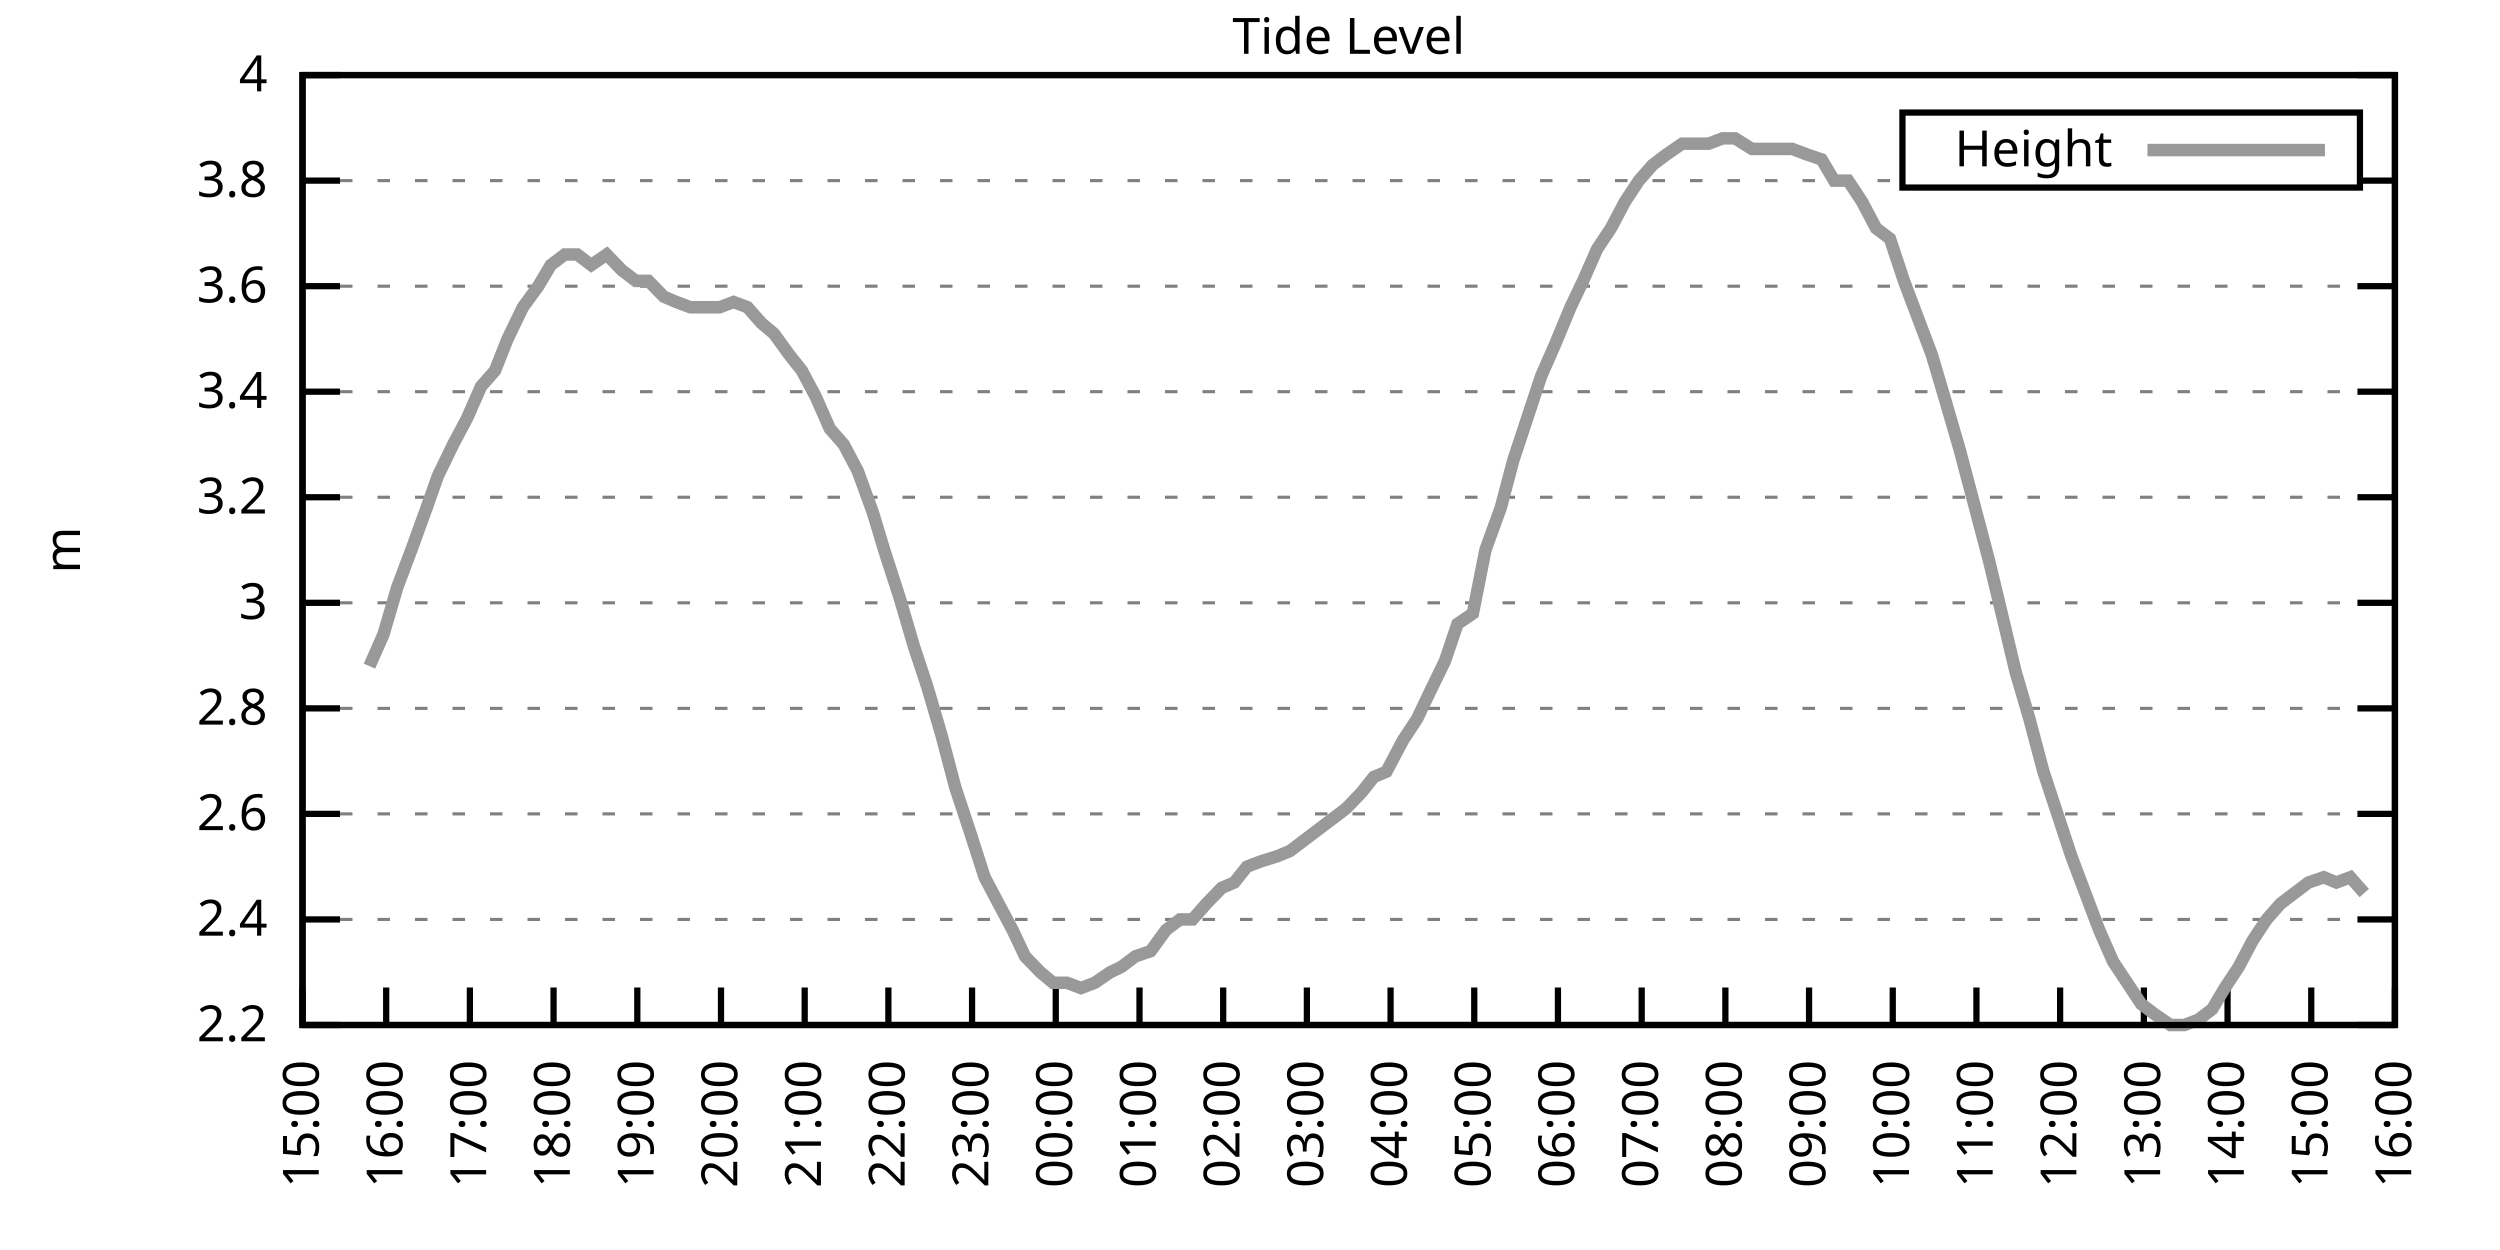
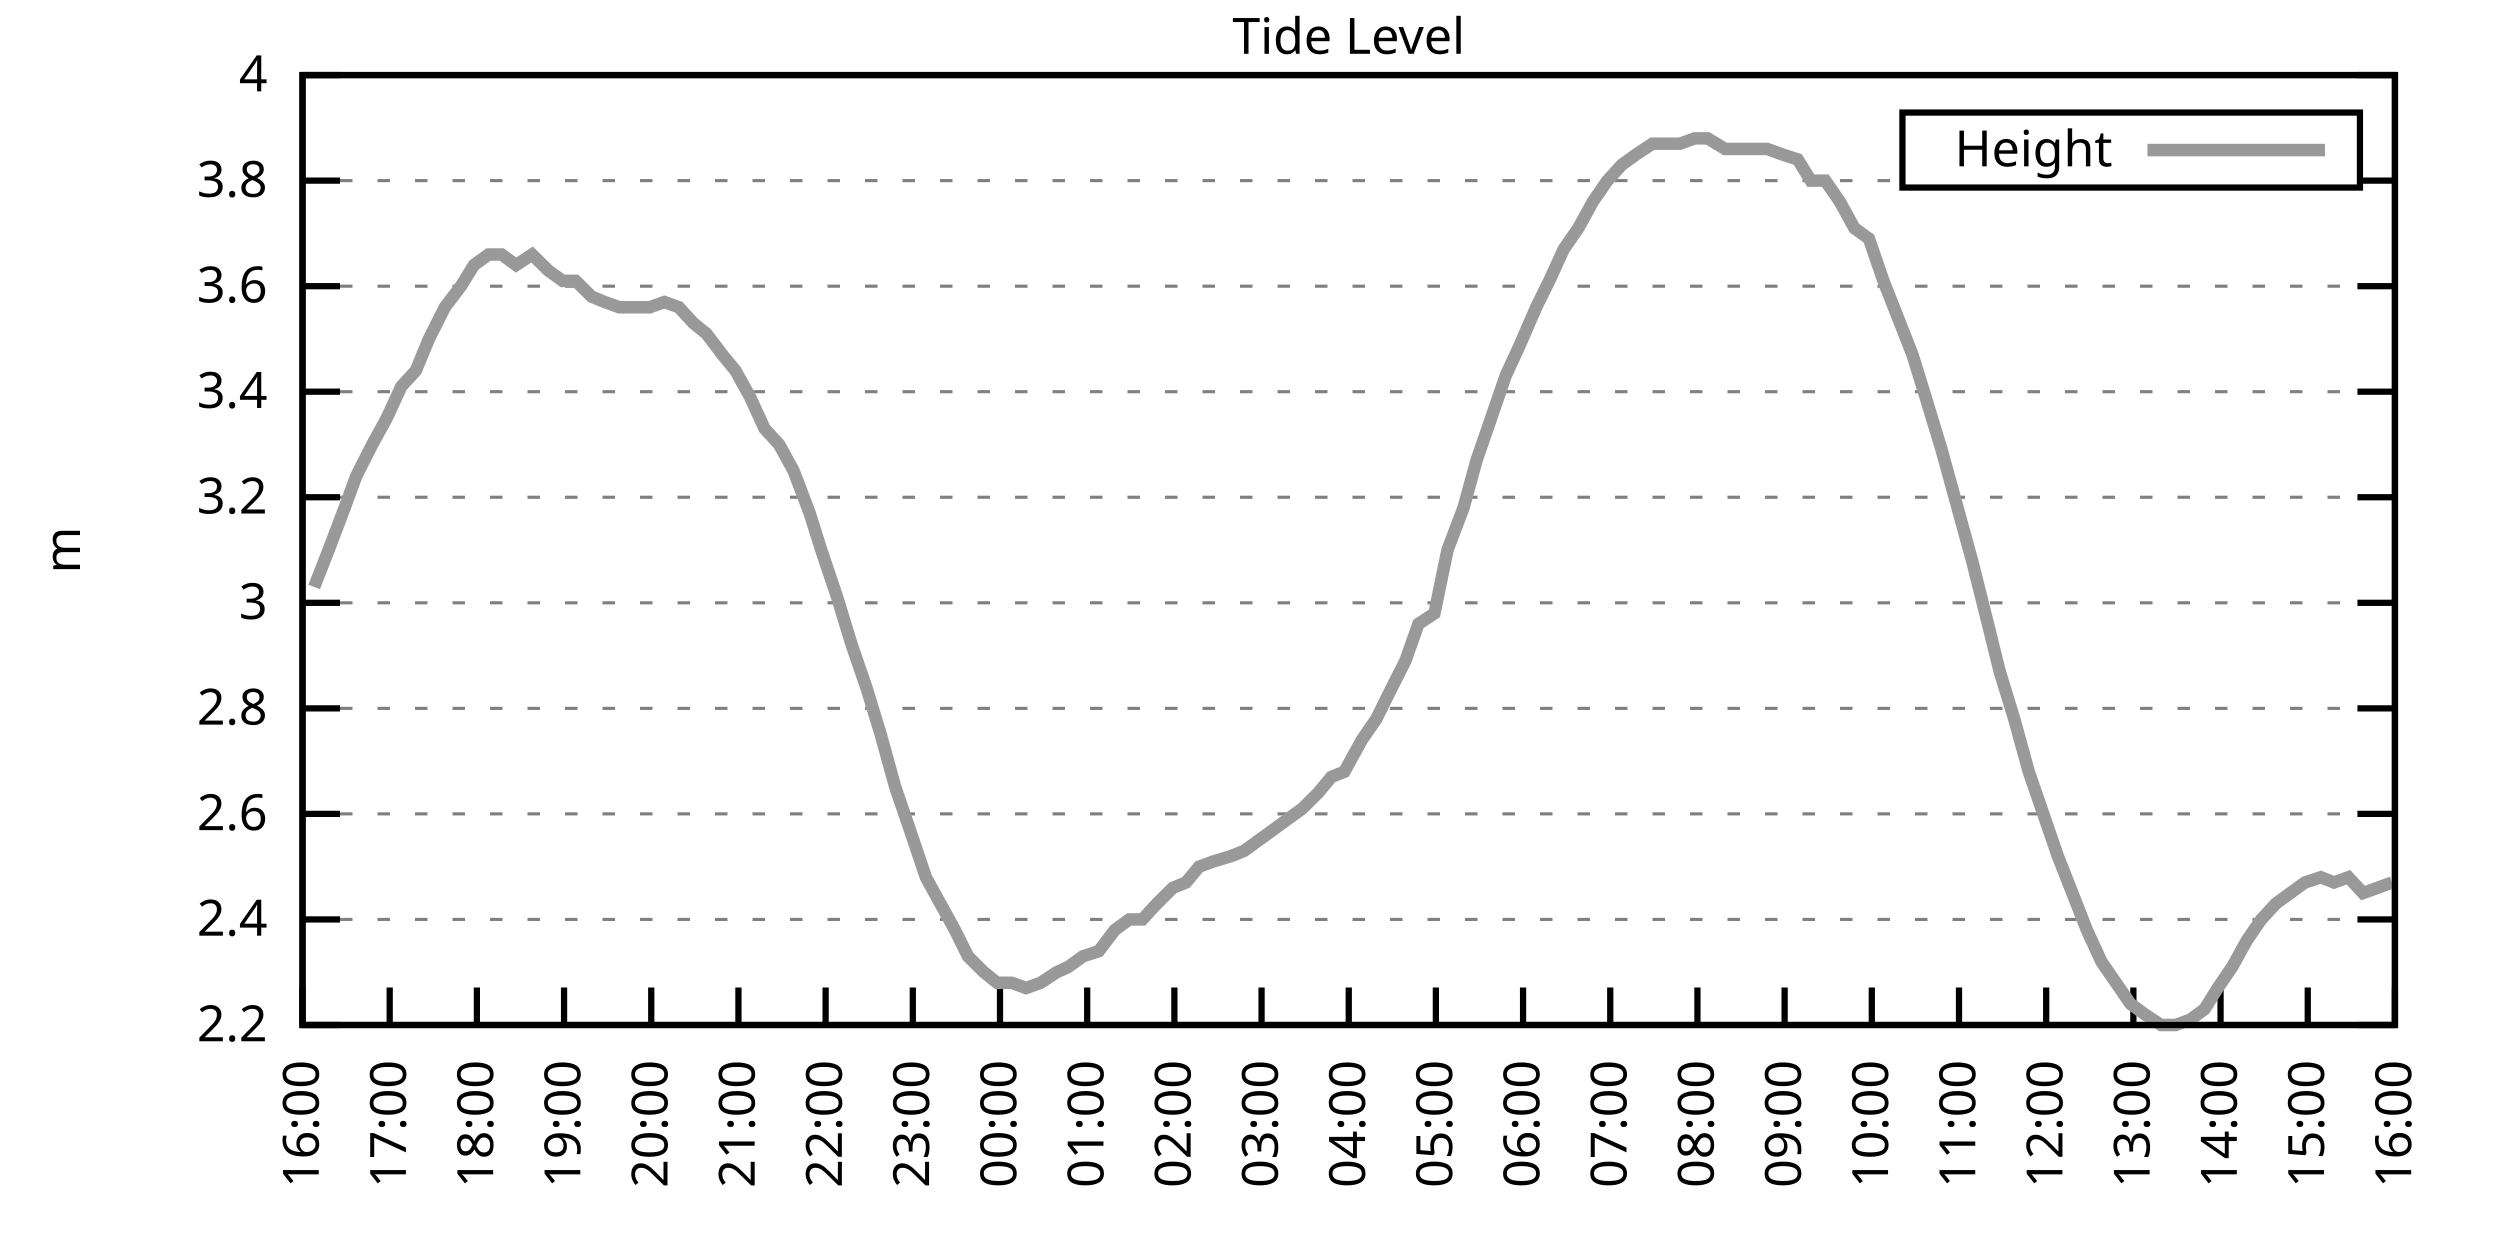
<svg xmlns="http://www.w3.org/2000/svg" xmlns:xlink="http://www.w3.org/1999/xlink" width="400" height="200" viewBox="0 0 400 200">
  <g id="gnuplot_canvas">
    <rect x="0" y="0" width="400" height="200" fill="none" />
    <defs>
      <circle id="gpDot" r="0.5" stroke-width="0.5" stroke="currentColor" />
      <path id="gpPt0" stroke-width="0.333" stroke="currentColor" d="M-1,0 h2 M0,-1 v2" />
      <path id="gpPt1" stroke-width="0.333" stroke="currentColor" d="M-1,-1 L1,1 M1,-1 L-1,1" />
      <path id="gpPt2" stroke-width="0.333" stroke="currentColor" d="M-1,0 L1,0 M0,-1 L0,1 M-1,-1 L1,1 M-1,1 L1,-1" />
      <rect id="gpPt3" stroke-width="0.333" stroke="currentColor" x="-1" y="-1" width="2" height="2" />
      <rect id="gpPt4" stroke-width="0.333" stroke="currentColor" fill="currentColor" x="-1" y="-1" width="2" height="2" />
      <circle id="gpPt5" stroke-width="0.333" stroke="currentColor" cx="0" cy="0" r="1" />
      <use xlink:href="#gpPt5" id="gpPt6" fill="currentColor" stroke="none" />
      <path id="gpPt7" stroke-width="0.333" stroke="currentColor" d="M0,-1.33 L-1.33,0.67 L1.33,0.67 z" />
      <use xlink:href="#gpPt7" id="gpPt8" fill="currentColor" stroke="none" />
      <use xlink:href="#gpPt7" id="gpPt9" stroke="currentColor" transform="rotate(180)" />
      <use xlink:href="#gpPt9" id="gpPt10" fill="currentColor" stroke="none" />
      <use xlink:href="#gpPt3" id="gpPt11" stroke="currentColor" transform="rotate(45)" />
      <use xlink:href="#gpPt11" id="gpPt12" fill="currentColor" stroke="none" />
      <path id="gpPt13" stroke-width="0.333" stroke="currentColor" d="M0,1.330 L1.265,0.411 L0.782,-1.067 L-0.782,-1.076 L-1.265,0.411 z" />
      <use xlink:href="#gpPt13" id="gpPt14" fill="currentColor" stroke="none" />
      <filter id="textbox" filterUnits="objectBoundingBox" x="0" y="0" height="1" width="1">
        <feFlood flood-color="white" flood-opacity="1" result="bgnd" />
        <feComposite in="SourceGraphic" in2="bgnd" operator="atop" />
      </filter>
      <filter id="greybox" filterUnits="objectBoundingBox" x="0" y="0" height="1" width="1">
        <feFlood flood-color="lightgrey" flood-opacity="1" result="grey" />
        <feComposite in="SourceGraphic" in2="grey" operator="atop" />
      </filter>
    </defs>
    <g fill="none" color="white" stroke="currentColor" stroke-width="1.00" stroke-linecap="butt" stroke-linejoin="miter">
</g>
    <g fill="none" color="black" stroke="currentColor" stroke-width="1.00" stroke-linecap="butt" stroke-linejoin="miter">
      <g stroke="none" shape-rendering="crispEdges">
        <polygon fill="rgb(255, 255, 255)" points="48.40,164.00 383.18,164.00 383.18,12.02 48.40,12.02 " />
      </g>
    </g>
    <g fill="none" color="black" stroke="currentColor" stroke-width="1.00" stroke-linecap="butt" stroke-linejoin="miter">
</g>
    <g fill="none" color="black" stroke="black" stroke-width="0.50" stroke-linecap="butt" stroke-linejoin="miter">
</g>
    <g fill="none" color="gray" stroke="currentColor" stroke-width="0.50" stroke-linecap="butt" stroke-linejoin="miter">
      <path stroke="gray" stroke-dasharray="2,4" class="gridline" d="M48.40,164.00 L383.19,164.00  " />
    </g>
    <g fill="none" color="gray" stroke="gray" stroke-width="1.00" stroke-linecap="butt" stroke-linejoin="miter">
</g>
    <g fill="none" color="black" stroke="currentColor" stroke-width="1.00" stroke-linecap="butt" stroke-linejoin="miter">
      <path stroke="black" d="M48.40,164.00 L54.40,164.00 M383.19,164.00 L377.19,164.00  " />
      <g transform="translate(42.80,166.60)" stroke="none" fill="black" font-family="Sans" font-size="8.00" text-anchor="end">
        <text>
          <tspan font-family="Sans"> 2.2</tspan>
        </text>
      </g>
    </g>
    <g fill="none" color="black" stroke="currentColor" stroke-width="1.00" stroke-linecap="butt" stroke-linejoin="miter">
</g>
    <g fill="none" color="black" stroke="black" stroke-width="0.50" stroke-linecap="butt" stroke-linejoin="miter">
</g>
    <g fill="none" color="gray" stroke="currentColor" stroke-width="0.50" stroke-linecap="butt" stroke-linejoin="miter">
      <path stroke="gray" stroke-dasharray="2,4" class="gridline" d="M48.40,147.11 L383.19,147.11  " />
    </g>
    <g fill="none" color="gray" stroke="gray" stroke-width="1.00" stroke-linecap="butt" stroke-linejoin="miter">
</g>
    <g fill="none" color="black" stroke="currentColor" stroke-width="1.00" stroke-linecap="butt" stroke-linejoin="miter">
      <path stroke="black" d="M48.40,147.11 L54.40,147.11 M383.19,147.11 L377.19,147.11  " />
      <g transform="translate(42.80,149.71)" stroke="none" fill="black" font-family="Sans" font-size="8.00" text-anchor="end">
        <text>
          <tspan font-family="Sans"> 2.4</tspan>
        </text>
      </g>
    </g>
    <g fill="none" color="black" stroke="currentColor" stroke-width="1.00" stroke-linecap="butt" stroke-linejoin="miter">
</g>
    <g fill="none" color="black" stroke="black" stroke-width="0.50" stroke-linecap="butt" stroke-linejoin="miter">
</g>
    <g fill="none" color="gray" stroke="currentColor" stroke-width="0.50" stroke-linecap="butt" stroke-linejoin="miter">
      <path stroke="gray" stroke-dasharray="2,4" class="gridline" d="M48.40,130.22 L383.19,130.22  " />
    </g>
    <g fill="none" color="gray" stroke="gray" stroke-width="1.00" stroke-linecap="butt" stroke-linejoin="miter">
</g>
    <g fill="none" color="black" stroke="currentColor" stroke-width="1.00" stroke-linecap="butt" stroke-linejoin="miter">
      <path stroke="black" d="M48.40,130.22 L54.40,130.22 M383.19,130.22 L377.19,130.22  " />
      <g transform="translate(42.80,132.82)" stroke="none" fill="black" font-family="Sans" font-size="8.00" text-anchor="end">
        <text>
          <tspan font-family="Sans"> 2.6</tspan>
        </text>
      </g>
    </g>
    <g fill="none" color="black" stroke="currentColor" stroke-width="1.00" stroke-linecap="butt" stroke-linejoin="miter">
</g>
    <g fill="none" color="black" stroke="black" stroke-width="0.50" stroke-linecap="butt" stroke-linejoin="miter">
</g>
    <g fill="none" color="gray" stroke="currentColor" stroke-width="0.50" stroke-linecap="butt" stroke-linejoin="miter">
      <path stroke="gray" stroke-dasharray="2,4" class="gridline" d="M48.40,113.34 L383.19,113.34  " />
    </g>
    <g fill="none" color="gray" stroke="gray" stroke-width="1.00" stroke-linecap="butt" stroke-linejoin="miter">
</g>
    <g fill="none" color="black" stroke="currentColor" stroke-width="1.00" stroke-linecap="butt" stroke-linejoin="miter">
      <path stroke="black" d="M48.40,113.34 L54.40,113.34 M383.19,113.34 L377.19,113.34  " />
      <g transform="translate(42.80,115.94)" stroke="none" fill="black" font-family="Sans" font-size="8.00" text-anchor="end">
        <text>
          <tspan font-family="Sans"> 2.8</tspan>
        </text>
      </g>
    </g>
    <g fill="none" color="black" stroke="currentColor" stroke-width="1.00" stroke-linecap="butt" stroke-linejoin="miter">
</g>
    <g fill="none" color="black" stroke="black" stroke-width="0.50" stroke-linecap="butt" stroke-linejoin="miter">
</g>
    <g fill="none" color="gray" stroke="currentColor" stroke-width="0.50" stroke-linecap="butt" stroke-linejoin="miter">
      <path stroke="gray" stroke-dasharray="2,4" class="gridline" d="M48.40,96.45 L383.19,96.45  " />
    </g>
    <g fill="none" color="gray" stroke="gray" stroke-width="1.00" stroke-linecap="butt" stroke-linejoin="miter">
</g>
    <g fill="none" color="black" stroke="currentColor" stroke-width="1.00" stroke-linecap="butt" stroke-linejoin="miter">
      <path stroke="black" d="M48.40,96.45 L54.40,96.45 M383.19,96.45 L377.19,96.45  " />
      <g transform="translate(42.80,99.05)" stroke="none" fill="black" font-family="Sans" font-size="8.00" text-anchor="end">
        <text>
          <tspan font-family="Sans"> 3</tspan>
        </text>
      </g>
    </g>
    <g fill="none" color="black" stroke="currentColor" stroke-width="1.00" stroke-linecap="butt" stroke-linejoin="miter">
</g>
    <g fill="none" color="black" stroke="black" stroke-width="0.50" stroke-linecap="butt" stroke-linejoin="miter">
</g>
    <g fill="none" color="gray" stroke="currentColor" stroke-width="0.50" stroke-linecap="butt" stroke-linejoin="miter">
      <path stroke="gray" stroke-dasharray="2,4" class="gridline" d="M48.40,79.56 L383.19,79.56  " />
    </g>
    <g fill="none" color="gray" stroke="gray" stroke-width="1.00" stroke-linecap="butt" stroke-linejoin="miter">
</g>
    <g fill="none" color="black" stroke="currentColor" stroke-width="1.00" stroke-linecap="butt" stroke-linejoin="miter">
      <path stroke="black" d="M48.40,79.56 L54.40,79.56 M383.19,79.56 L377.19,79.56  " />
      <g transform="translate(42.80,82.16)" stroke="none" fill="black" font-family="Sans" font-size="8.00" text-anchor="end">
        <text>
          <tspan font-family="Sans"> 3.2</tspan>
        </text>
      </g>
    </g>
    <g fill="none" color="black" stroke="currentColor" stroke-width="1.00" stroke-linecap="butt" stroke-linejoin="miter">
</g>
    <g fill="none" color="black" stroke="black" stroke-width="0.50" stroke-linecap="butt" stroke-linejoin="miter">
</g>
    <g fill="none" color="gray" stroke="currentColor" stroke-width="0.50" stroke-linecap="butt" stroke-linejoin="miter">
      <path stroke="gray" stroke-dasharray="2,4" class="gridline" d="M48.40,62.67 L383.19,62.67  " />
    </g>
    <g fill="none" color="gray" stroke="gray" stroke-width="1.00" stroke-linecap="butt" stroke-linejoin="miter">
</g>
    <g fill="none" color="black" stroke="currentColor" stroke-width="1.00" stroke-linecap="butt" stroke-linejoin="miter">
      <path stroke="black" d="M48.40,62.67 L54.40,62.67 M383.19,62.67 L377.19,62.67  " />
      <g transform="translate(42.80,65.27)" stroke="none" fill="black" font-family="Sans" font-size="8.00" text-anchor="end">
        <text>
          <tspan font-family="Sans"> 3.4</tspan>
        </text>
      </g>
    </g>
    <g fill="none" color="black" stroke="currentColor" stroke-width="1.00" stroke-linecap="butt" stroke-linejoin="miter">
</g>
    <g fill="none" color="black" stroke="black" stroke-width="0.50" stroke-linecap="butt" stroke-linejoin="miter">
</g>
    <g fill="none" color="gray" stroke="currentColor" stroke-width="0.50" stroke-linecap="butt" stroke-linejoin="miter">
      <path stroke="gray" stroke-dasharray="2,4" class="gridline" d="M48.40,45.79 L383.19,45.79  " />
    </g>
    <g fill="none" color="gray" stroke="gray" stroke-width="1.00" stroke-linecap="butt" stroke-linejoin="miter">
</g>
    <g fill="none" color="black" stroke="currentColor" stroke-width="1.00" stroke-linecap="butt" stroke-linejoin="miter">
      <path stroke="black" d="M48.40,45.79 L54.40,45.79 M383.19,45.79 L377.19,45.79  " />
      <g transform="translate(42.80,48.39)" stroke="none" fill="black" font-family="Sans" font-size="8.00" text-anchor="end">
        <text>
          <tspan font-family="Sans"> 3.6</tspan>
        </text>
      </g>
    </g>
    <g fill="none" color="black" stroke="currentColor" stroke-width="1.00" stroke-linecap="butt" stroke-linejoin="miter">
</g>
    <g fill="none" color="black" stroke="black" stroke-width="0.50" stroke-linecap="butt" stroke-linejoin="miter">
</g>
    <g fill="none" color="gray" stroke="currentColor" stroke-width="0.50" stroke-linecap="butt" stroke-linejoin="miter">
      <path stroke="gray" stroke-dasharray="2,4" class="gridline" d="M48.40,28.90 L304.39,28.90 M377.59,28.90 L383.19,28.90  " />
    </g>
    <g fill="none" color="gray" stroke="gray" stroke-width="1.00" stroke-linecap="butt" stroke-linejoin="miter">
</g>
    <g fill="none" color="black" stroke="currentColor" stroke-width="1.00" stroke-linecap="butt" stroke-linejoin="miter">
      <path stroke="black" d="M48.40,28.90 L54.40,28.90 M383.19,28.90 L377.19,28.90  " />
      <g transform="translate(42.80,31.50)" stroke="none" fill="black" font-family="Sans" font-size="8.00" text-anchor="end">
        <text>
          <tspan font-family="Sans"> 3.8</tspan>
        </text>
      </g>
    </g>
    <g fill="none" color="black" stroke="currentColor" stroke-width="1.00" stroke-linecap="butt" stroke-linejoin="miter">
</g>
    <g fill="none" color="black" stroke="black" stroke-width="0.50" stroke-linecap="butt" stroke-linejoin="miter">
</g>
    <g fill="none" color="gray" stroke="currentColor" stroke-width="0.50" stroke-linecap="butt" stroke-linejoin="miter">
      <path stroke="gray" stroke-dasharray="2,4" class="gridline" d="M48.40,12.01 L383.19,12.01  " />
    </g>
    <g fill="none" color="gray" stroke="gray" stroke-width="1.00" stroke-linecap="butt" stroke-linejoin="miter">
</g>
    <g fill="none" color="black" stroke="currentColor" stroke-width="1.00" stroke-linecap="butt" stroke-linejoin="miter">
      <path stroke="black" d="M48.40,12.01 L54.40,12.01 M383.19,12.01 L377.19,12.01  " />
      <g transform="translate(42.80,14.61)" stroke="none" fill="black" font-family="Sans" font-size="8.00" text-anchor="end">
        <text>
          <tspan font-family="Sans"> 4</tspan>
        </text>
      </g>
    </g>
    <g fill="none" color="black" stroke="currentColor" stroke-width="1.00" stroke-linecap="butt" stroke-linejoin="miter">
      <path stroke="black" d="M48.40,164.00 L48.40,158.00  " />
      <g transform="translate(51.00,169.60) rotate(270.00)" stroke="none" fill="black" font-family="Sans" font-size="8.00" text-anchor="end">
        <text>
-           <tspan font-family="Sans">15:00</tspan>
-         </text>
-       </g>
-     </g>
-     <g fill="none" color="black" stroke="currentColor" stroke-width="1.00" stroke-linecap="butt" stroke-linejoin="miter">
-       <path stroke="black" d="M61.79,164.00 L61.79,158.00  " />
-       <g transform="translate(64.39,169.60) rotate(270.00)" stroke="none" fill="black" font-family="Sans" font-size="8.00" text-anchor="end">
-         <text>
          <tspan font-family="Sans">16:00</tspan>
        </text>
      </g>
    </g>
    <g fill="none" color="black" stroke="currentColor" stroke-width="1.00" stroke-linecap="butt" stroke-linejoin="miter">
-       <path stroke="black" d="M75.18,164.00 L75.18,158.00  " />
-       <g transform="translate(77.78,169.60) rotate(270.00)" stroke="none" fill="black" font-family="Sans" font-size="8.00" text-anchor="end">
+       <path stroke="black" d="M62.35,164.00 L62.35,158.00  " />
+       <g transform="translate(64.95,169.60) rotate(270.00)" stroke="none" fill="black" font-family="Sans" font-size="8.00" text-anchor="end">
        <text>
          <tspan font-family="Sans">17:00</tspan>
        </text>
      </g>
    </g>
    <g fill="none" color="black" stroke="currentColor" stroke-width="1.00" stroke-linecap="butt" stroke-linejoin="miter">
-       <path stroke="black" d="M88.57,164.00 L88.57,158.00  " />
-       <g transform="translate(91.17,169.60) rotate(270.00)" stroke="none" fill="black" font-family="Sans" font-size="8.00" text-anchor="end">
+       <path stroke="black" d="M76.30,164.00 L76.30,158.00  " />
+       <g transform="translate(78.90,169.60) rotate(270.00)" stroke="none" fill="black" font-family="Sans" font-size="8.00" text-anchor="end">
        <text>
          <tspan font-family="Sans">18:00</tspan>
        </text>
      </g>
    </g>
    <g fill="none" color="black" stroke="currentColor" stroke-width="1.00" stroke-linecap="butt" stroke-linejoin="miter">
-       <path stroke="black" d="M101.97,164.00 L101.97,158.00  " />
-       <g transform="translate(104.57,169.60) rotate(270.00)" stroke="none" fill="black" font-family="Sans" font-size="8.00" text-anchor="end">
+       <path stroke="black" d="M90.25,164.00 L90.25,158.00  " />
+       <g transform="translate(92.85,169.60) rotate(270.00)" stroke="none" fill="black" font-family="Sans" font-size="8.00" text-anchor="end">
        <text>
          <tspan font-family="Sans">19:00</tspan>
        </text>
      </g>
    </g>
    <g fill="none" color="black" stroke="currentColor" stroke-width="1.00" stroke-linecap="butt" stroke-linejoin="miter">
-       <path stroke="black" d="M115.36,164.00 L115.36,158.00  " />
-       <g transform="translate(117.96,169.60) rotate(270.00)" stroke="none" fill="black" font-family="Sans" font-size="8.00" text-anchor="end">
+       <path stroke="black" d="M104.20,164.00 L104.20,158.00  " />
+       <g transform="translate(106.80,169.60) rotate(270.00)" stroke="none" fill="black" font-family="Sans" font-size="8.00" text-anchor="end">
        <text>
          <tspan font-family="Sans">20:00</tspan>
        </text>
      </g>
    </g>
    <g fill="none" color="black" stroke="currentColor" stroke-width="1.00" stroke-linecap="butt" stroke-linejoin="miter">
-       <path stroke="black" d="M128.75,164.00 L128.75,158.00  " />
-       <g transform="translate(131.35,169.60) rotate(270.00)" stroke="none" fill="black" font-family="Sans" font-size="8.00" text-anchor="end">
+       <path stroke="black" d="M118.15,164.00 L118.15,158.00  " />
+       <g transform="translate(120.75,169.60) rotate(270.00)" stroke="none" fill="black" font-family="Sans" font-size="8.00" text-anchor="end">
        <text>
          <tspan font-family="Sans">21:00</tspan>
        </text>
      </g>
    </g>
    <g fill="none" color="black" stroke="currentColor" stroke-width="1.00" stroke-linecap="butt" stroke-linejoin="miter">
-       <path stroke="black" d="M142.14,164.00 L142.14,158.00  " />
-       <g transform="translate(144.74,169.60) rotate(270.00)" stroke="none" fill="black" font-family="Sans" font-size="8.00" text-anchor="end">
+       <path stroke="black" d="M132.10,164.00 L132.10,158.00  " />
+       <g transform="translate(134.70,169.60) rotate(270.00)" stroke="none" fill="black" font-family="Sans" font-size="8.00" text-anchor="end">
        <text>
          <tspan font-family="Sans">22:00</tspan>
        </text>
      </g>
    </g>
    <g fill="none" color="black" stroke="currentColor" stroke-width="1.00" stroke-linecap="butt" stroke-linejoin="miter">
-       <path stroke="black" d="M155.53,164.00 L155.53,158.00  " />
-       <g transform="translate(158.13,169.60) rotate(270.00)" stroke="none" fill="black" font-family="Sans" font-size="8.00" text-anchor="end">
+       <path stroke="black" d="M146.05,164.00 L146.05,158.00  " />
+       <g transform="translate(148.65,169.60) rotate(270.00)" stroke="none" fill="black" font-family="Sans" font-size="8.00" text-anchor="end">
        <text>
          <tspan font-family="Sans">23:00</tspan>
        </text>
      </g>
    </g>
    <g fill="none" color="black" stroke="currentColor" stroke-width="1.00" stroke-linecap="butt" stroke-linejoin="miter">
-       <path stroke="black" d="M168.92,164.00 L168.92,158.00  " />
-       <g transform="translate(171.52,169.60) rotate(270.00)" stroke="none" fill="black" font-family="Sans" font-size="8.00" text-anchor="end">
+       <path stroke="black" d="M160.00,164.00 L160.00,158.00  " />
+       <g transform="translate(162.60,169.60) rotate(270.00)" stroke="none" fill="black" font-family="Sans" font-size="8.00" text-anchor="end">
        <text>
          <tspan font-family="Sans">00:00</tspan>
        </text>
      </g>
    </g>
    <g fill="none" color="black" stroke="currentColor" stroke-width="1.00" stroke-linecap="butt" stroke-linejoin="miter">
-       <path stroke="black" d="M182.32,164.00 L182.32,158.00  " />
-       <g transform="translate(184.92,169.60) rotate(270.00)" stroke="none" fill="black" font-family="Sans" font-size="8.00" text-anchor="end">
+       <path stroke="black" d="M173.95,164.00 L173.95,158.00  " />
+       <g transform="translate(176.55,169.60) rotate(270.00)" stroke="none" fill="black" font-family="Sans" font-size="8.00" text-anchor="end">
        <text>
          <tspan font-family="Sans">01:00</tspan>
        </text>
      </g>
    </g>
    <g fill="none" color="black" stroke="currentColor" stroke-width="1.00" stroke-linecap="butt" stroke-linejoin="miter">
-       <path stroke="black" d="M195.71,164.00 L195.71,158.00  " />
-       <g transform="translate(198.31,169.60) rotate(270.00)" stroke="none" fill="black" font-family="Sans" font-size="8.00" text-anchor="end">
+       <path stroke="black" d="M187.90,164.00 L187.90,158.00  " />
+       <g transform="translate(190.50,169.60) rotate(270.00)" stroke="none" fill="black" font-family="Sans" font-size="8.00" text-anchor="end">
        <text>
          <tspan font-family="Sans">02:00</tspan>
        </text>
      </g>
    </g>
    <g fill="none" color="black" stroke="currentColor" stroke-width="1.00" stroke-linecap="butt" stroke-linejoin="miter">
-       <path stroke="black" d="M209.10,164.00 L209.10,158.00  " />
-       <g transform="translate(211.70,169.60) rotate(270.00)" stroke="none" fill="black" font-family="Sans" font-size="8.00" text-anchor="end">
+       <path stroke="black" d="M201.85,164.00 L201.85,158.00  " />
+       <g transform="translate(204.45,169.60) rotate(270.00)" stroke="none" fill="black" font-family="Sans" font-size="8.00" text-anchor="end">
        <text>
          <tspan font-family="Sans">03:00</tspan>
        </text>
      </g>
    </g>
    <g fill="none" color="black" stroke="currentColor" stroke-width="1.00" stroke-linecap="butt" stroke-linejoin="miter">
-       <path stroke="black" d="M222.49,164.00 L222.49,158.00  " />
-       <g transform="translate(225.09,169.60) rotate(270.00)" stroke="none" fill="black" font-family="Sans" font-size="8.00" text-anchor="end">
+       <path stroke="black" d="M215.80,164.00 L215.80,158.00  " />
+       <g transform="translate(218.40,169.60) rotate(270.00)" stroke="none" fill="black" font-family="Sans" font-size="8.00" text-anchor="end">
        <text>
          <tspan font-family="Sans">04:00</tspan>
        </text>
      </g>
    </g>
    <g fill="none" color="black" stroke="currentColor" stroke-width="1.00" stroke-linecap="butt" stroke-linejoin="miter">
-       <path stroke="black" d="M235.88,164.00 L235.88,158.00  " />
-       <g transform="translate(238.48,169.60) rotate(270.00)" stroke="none" fill="black" font-family="Sans" font-size="8.00" text-anchor="end">
+       <path stroke="black" d="M229.74,164.00 L229.74,158.00  " />
+       <g transform="translate(232.34,169.60) rotate(270.00)" stroke="none" fill="black" font-family="Sans" font-size="8.00" text-anchor="end">
        <text>
          <tspan font-family="Sans">05:00</tspan>
        </text>
      </g>
    </g>
    <g fill="none" color="black" stroke="currentColor" stroke-width="1.00" stroke-linecap="butt" stroke-linejoin="miter">
-       <path stroke="black" d="M249.27,164.00 L249.27,158.00  " />
-       <g transform="translate(251.87,169.60) rotate(270.00)" stroke="none" fill="black" font-family="Sans" font-size="8.00" text-anchor="end">
+       <path stroke="black" d="M243.69,164.00 L243.69,158.00  " />
+       <g transform="translate(246.29,169.60) rotate(270.00)" stroke="none" fill="black" font-family="Sans" font-size="8.00" text-anchor="end">
        <text>
          <tspan font-family="Sans">06:00</tspan>
        </text>
      </g>
    </g>
    <g fill="none" color="black" stroke="currentColor" stroke-width="1.00" stroke-linecap="butt" stroke-linejoin="miter">
-       <path stroke="black" d="M262.67,164.00 L262.67,158.00  " />
-       <g transform="translate(265.27,169.60) rotate(270.00)" stroke="none" fill="black" font-family="Sans" font-size="8.00" text-anchor="end">
+       <path stroke="black" d="M257.64,164.00 L257.64,158.00  " />
+       <g transform="translate(260.24,169.60) rotate(270.00)" stroke="none" fill="black" font-family="Sans" font-size="8.00" text-anchor="end">
        <text>
          <tspan font-family="Sans">07:00</tspan>
        </text>
      </g>
    </g>
    <g fill="none" color="black" stroke="currentColor" stroke-width="1.00" stroke-linecap="butt" stroke-linejoin="miter">
-       <path stroke="black" d="M276.06,164.00 L276.06,158.00  " />
-       <g transform="translate(278.66,169.60) rotate(270.00)" stroke="none" fill="black" font-family="Sans" font-size="8.00" text-anchor="end">
+       <path stroke="black" d="M271.59,164.00 L271.59,158.00  " />
+       <g transform="translate(274.19,169.60) rotate(270.00)" stroke="none" fill="black" font-family="Sans" font-size="8.00" text-anchor="end">
        <text>
          <tspan font-family="Sans">08:00</tspan>
        </text>
      </g>
    </g>
    <g fill="none" color="black" stroke="currentColor" stroke-width="1.00" stroke-linecap="butt" stroke-linejoin="miter">
-       <path stroke="black" d="M289.45,164.00 L289.45,158.00  " />
-       <g transform="translate(292.05,169.60) rotate(270.00)" stroke="none" fill="black" font-family="Sans" font-size="8.00" text-anchor="end">
+       <path stroke="black" d="M285.54,164.00 L285.54,158.00  " />
+       <g transform="translate(288.14,169.60) rotate(270.00)" stroke="none" fill="black" font-family="Sans" font-size="8.00" text-anchor="end">
        <text>
          <tspan font-family="Sans">09:00</tspan>
        </text>
      </g>
    </g>
    <g fill="none" color="black" stroke="currentColor" stroke-width="1.00" stroke-linecap="butt" stroke-linejoin="miter">
-       <path stroke="black" d="M302.84,164.00 L302.84,158.00  " />
-       <g transform="translate(305.44,169.60) rotate(270.00)" stroke="none" fill="black" font-family="Sans" font-size="8.00" text-anchor="end">
+       <path stroke="black" d="M299.49,164.00 L299.49,158.00  " />
+       <g transform="translate(302.09,169.60) rotate(270.00)" stroke="none" fill="black" font-family="Sans" font-size="8.00" text-anchor="end">
        <text>
          <tspan font-family="Sans">10:00</tspan>
        </text>
      </g>
    </g>
    <g fill="none" color="black" stroke="currentColor" stroke-width="1.00" stroke-linecap="butt" stroke-linejoin="miter">
-       <path stroke="black" d="M316.23,164.00 L316.23,158.00  " />
-       <g transform="translate(318.83,169.60) rotate(270.00)" stroke="none" fill="black" font-family="Sans" font-size="8.00" text-anchor="end">
+       <path stroke="black" d="M313.44,164.00 L313.44,158.00  " />
+       <g transform="translate(316.04,169.60) rotate(270.00)" stroke="none" fill="black" font-family="Sans" font-size="8.00" text-anchor="end">
        <text>
          <tspan font-family="Sans">11:00</tspan>
        </text>
      </g>
    </g>
    <g fill="none" color="black" stroke="currentColor" stroke-width="1.00" stroke-linecap="butt" stroke-linejoin="miter">
-       <path stroke="black" d="M329.62,164.00 L329.62,158.00  " />
-       <g transform="translate(332.22,169.60) rotate(270.00)" stroke="none" fill="black" font-family="Sans" font-size="8.00" text-anchor="end">
+       <path stroke="black" d="M327.39,164.00 L327.39,158.00  " />
+       <g transform="translate(329.99,169.60) rotate(270.00)" stroke="none" fill="black" font-family="Sans" font-size="8.00" text-anchor="end">
        <text>
          <tspan font-family="Sans">12:00</tspan>
        </text>
      </g>
    </g>
    <g fill="none" color="black" stroke="currentColor" stroke-width="1.00" stroke-linecap="butt" stroke-linejoin="miter">
-       <path stroke="black" d="M343.02,164.00 L343.02,158.00  " />
-       <g transform="translate(345.62,169.60) rotate(270.00)" stroke="none" fill="black" font-family="Sans" font-size="8.00" text-anchor="end">
+       <path stroke="black" d="M341.34,164.00 L341.34,158.00  " />
+       <g transform="translate(343.94,169.60) rotate(270.00)" stroke="none" fill="black" font-family="Sans" font-size="8.00" text-anchor="end">
        <text>
          <tspan font-family="Sans">13:00</tspan>
        </text>
      </g>
    </g>
    <g fill="none" color="black" stroke="currentColor" stroke-width="1.00" stroke-linecap="butt" stroke-linejoin="miter">
-       <path stroke="black" d="M356.41,164.00 L356.41,158.00  " />
-       <g transform="translate(359.01,169.60) rotate(270.00)" stroke="none" fill="black" font-family="Sans" font-size="8.00" text-anchor="end">
+       <path stroke="black" d="M355.29,164.00 L355.29,158.00  " />
+       <g transform="translate(357.89,169.60) rotate(270.00)" stroke="none" fill="black" font-family="Sans" font-size="8.00" text-anchor="end">
        <text>
          <tspan font-family="Sans">14:00</tspan>
        </text>
      </g>
    </g>
    <g fill="none" color="black" stroke="currentColor" stroke-width="1.00" stroke-linecap="butt" stroke-linejoin="miter">
-       <path stroke="black" d="M369.80,164.00 L369.80,158.00  " />
-       <g transform="translate(372.40,169.60) rotate(270.00)" stroke="none" fill="black" font-family="Sans" font-size="8.00" text-anchor="end">
+       <path stroke="black" d="M369.24,164.00 L369.24,158.00  " />
+       <g transform="translate(371.84,169.60) rotate(270.00)" stroke="none" fill="black" font-family="Sans" font-size="8.00" text-anchor="end">
        <text>
          <tspan font-family="Sans">15:00</tspan>
        </text>
      </g>
    </g>
    <g fill="none" color="black" stroke="currentColor" stroke-width="1.00" stroke-linecap="butt" stroke-linejoin="miter">
      <path stroke="black" d="M383.19,164.00 L383.19,158.00  " />
      <g transform="translate(385.79,169.60) rotate(270.00)" stroke="none" fill="black" font-family="Sans" font-size="8.00" text-anchor="end">
        <text>
          <tspan font-family="Sans">16:00</tspan>
        </text>
      </g>
    </g>
    <g fill="none" color="black" stroke="currentColor" stroke-width="1.00" stroke-linecap="butt" stroke-linejoin="miter">
</g>
    <g fill="none" color="black" stroke="currentColor" stroke-width="1.00" stroke-linecap="butt" stroke-linejoin="miter">
      <path stroke="black" d="M48.40,12.01 L48.40,164.00 L383.19,164.00 L383.19,12.01 L48.40,12.01 Z  " />
    </g>
    <g fill="none" color="black" stroke="currentColor" stroke-width="1.00" stroke-linecap="butt" stroke-linejoin="miter">
</g>
    <g fill="none" color="black" stroke="currentColor" stroke-width="1.00" stroke-linecap="butt" stroke-linejoin="miter">
      <path stroke="black" d="M304.39,30.01 L304.39,18.01 L377.59,18.01 L377.59,30.01 L304.39,30.01 Z  " />
    </g>
    <g id="Tide_level_plot_1">
      <g fill="none" color="white" stroke="black" stroke-width="2.00" stroke-linecap="butt" stroke-linejoin="miter">
</g>
      <g fill="none" color="black" stroke="currentColor" stroke-width="2.00" stroke-linecap="butt" stroke-linejoin="miter">
        <g transform="translate(337.99,26.61)" stroke="none" fill="black" font-family="Sans" font-size="8.00" text-anchor="end">
          <text>
            <tspan font-family="Sans">Height</tspan>
          </text>
        </g>
      </g>
      <g fill="none" color="black" stroke="currentColor" stroke-width="2.00" stroke-linecap="butt" stroke-linejoin="miter">
-         <path stroke="rgb(153, 153, 153)" d="M343.59,24.01 L371.99,24.01 M59.11,106.58 L61.35,101.52 L63.58,93.92 L65.81,88.00 L68.26,81.25 L70.05,76.18   L72.50,71.12 L74.74,66.90 L76.97,61.83 L79.20,59.30 L81.21,54.23 L83.66,49.16 L86.12,45.79 L88.13,42.41   L90.36,40.72 L92.37,40.72 L94.60,42.41 L97.06,40.72 L99.51,43.25 L101.74,44.94 L103.75,44.94 L106.21,47.47   L108.22,48.32 L110.45,49.16 L112.68,49.16 L115.13,49.16 L117.37,48.32 L119.60,49.16 L121.83,51.70 L123.84,53.39   L126.29,56.76 L128.30,59.30 L130.54,63.52 L132.77,68.58 L135.00,71.12 L137.23,75.34 L139.69,82.09 L141.47,88.00   L143.93,95.60 L146.16,103.20 L148.39,109.96 L150.62,117.56 L152.85,126.00 L155.09,132.76 L157.54,140.36 L159.77,144.58   L162.01,148.80 L164.01,153.02 L166.47,155.56 L168.48,157.24 L170.71,157.24 L172.94,158.09 L175.17,157.24 L177.63,155.56   L179.41,154.71 L181.65,153.02 L184.10,152.18 L186.56,148.80 L188.79,147.11 L190.80,147.11 L193.03,144.58 L195.48,142.05   L197.49,141.20 L199.50,138.67 L201.73,137.82 L204.41,136.98 L206.42,136.14 L208.65,134.45 L210.88,132.76 L213.12,131.07   L215.35,129.38 L217.80,126.85 L219.81,124.31 L221.82,123.47 L224.50,118.40 L226.73,115.03 L228.74,110.80 L231.20,105.74   L233.20,99.83 L235.66,98.14 L237.67,88.00 L240.12,81.25 L242.13,73.65 L244.36,66.90 L246.60,60.14 L248.83,55.07   L251.28,49.16 L253.29,44.94 L255.52,39.87 L257.76,36.50 L259.99,32.28 L262.22,28.90 L264.45,26.36 L266.68,24.68   L269.14,22.99 L271.37,22.99 L273.38,22.99 L275.61,22.14 L277.62,22.14 L280.30,23.83 L282.31,23.83 L284.54,23.83   L286.77,23.83 L289.00,24.68 L291.46,25.52 L293.47,28.90 L295.70,28.90 L297.93,32.28 L300.16,36.50 L302.39,38.19   L304.63,44.94 L306.86,50.85 L309.09,56.76 L311.10,63.52 L313.55,71.96 L315.79,80.41 L318.24,89.69 L320.47,98.98   L322.48,107.43 L324.71,115.03 L326.95,123.47 L329.18,130.22 L331.41,136.98 L333.64,142.89 L335.87,148.80 L338.10,153.87   L340.34,157.24 L342.57,160.62 L344.80,162.31 L347.26,164.00 L349.49,164.00 L351.72,163.16 L353.95,161.47 L355.96,158.09   L358.19,154.71 L360.42,150.49 L362.66,147.11 L364.89,144.58 L367.12,142.89 L369.35,141.20 L371.81,140.36 L373.82,141.20   L376.05,140.36 L378.28,142.89  " />
+         <path stroke="rgb(153, 153, 153)" d="M343.59,24.01 L371.99,24.01 M50.26,93.92 L52.58,88.00 L55.14,81.25 L57.00,76.18 L59.56,71.12 L61.88,66.90   L64.21,61.83 L66.53,59.30 L68.63,54.23 L71.18,49.16 L73.74,45.79 L75.83,42.41 L78.16,40.72 L80.25,40.72   L82.58,42.41 L85.13,40.72 L87.69,43.25 L90.02,44.94 L92.11,44.94 L94.67,47.47 L96.76,48.32 L99.08,49.16   L101.41,49.16 L103.97,49.16 L106.29,48.32 L108.62,49.16 L110.94,51.70 L113.03,53.39 L115.59,56.76 L117.68,59.30   L120.01,63.52 L122.33,68.58 L124.66,71.12 L126.98,75.34 L129.54,82.09 L131.40,88.00 L133.96,95.60 L136.28,103.20   L138.61,109.96 L140.93,117.56 L143.26,126.00 L145.58,132.76 L148.14,140.36 L150.46,144.58 L152.79,148.80 L154.88,153.02   L157.44,155.56 L159.53,157.24 L161.86,157.24 L164.18,158.09 L166.51,157.24 L169.06,155.56 L170.92,154.71 L173.25,153.02   L175.81,152.18 L178.36,148.80 L180.69,147.11 L182.78,147.11 L185.11,144.58 L187.66,142.05 L189.76,141.20 L191.85,138.67   L194.17,137.82 L196.96,136.98 L199.06,136.14 L201.38,134.45 L203.71,132.76 L206.03,131.07 L208.36,129.38 L210.91,126.85   L213.01,124.31 L215.10,123.47 L217.89,118.40 L220.21,115.03 L222.30,110.80 L224.86,105.74 L226.95,99.83 L229.51,98.14   L231.60,88.00 L234.16,81.25 L236.25,73.65 L238.58,66.90 L240.90,60.14 L243.23,55.07 L245.79,49.16 L247.88,44.94   L250.20,39.87 L252.53,36.50 L254.85,32.28 L257.18,28.90 L259.50,26.36 L261.83,24.68 L264.39,22.99 L266.71,22.99   L268.80,22.99 L271.13,22.14 L273.22,22.14 L276.01,23.83 L278.10,23.83 L280.43,23.83 L282.75,23.83 L285.08,24.68   L287.64,25.52 L289.73,28.90 L292.05,28.90 L294.38,32.28 L296.70,36.50 L299.03,38.19 L301.35,44.94 L303.68,50.85   L306.00,56.76 L308.09,63.52 L310.65,71.96 L312.98,80.41 L315.53,89.69 L317.86,98.98 L319.95,107.43 L322.28,115.03   L324.60,123.47 L326.93,130.22 L329.25,136.98 L331.58,142.89 L333.90,148.80 L336.23,153.87 L338.55,157.24 L340.88,160.62   L343.20,162.31 L345.76,164.00 L348.08,164.00 L350.41,163.16 L352.73,161.47 L354.83,158.09 L357.15,154.71 L359.48,150.49   L361.80,147.11 L364.13,144.58 L366.45,142.89 L368.78,141.20 L371.33,140.36 L373.43,141.20 L375.75,140.36 L378.08,142.89   L380.40,142.05 L382.73,141.20  " />
      </g>
    </g>
    <g fill="none" color="black" stroke="currentColor" stroke-width="2.00" stroke-linecap="butt" stroke-linejoin="miter">
</g>
    <g fill="none" color="black" stroke="black" stroke-width="1.00" stroke-linecap="butt" stroke-linejoin="miter">
</g>
    <g fill="none" color="black" stroke="currentColor" stroke-width="1.00" stroke-linecap="butt" stroke-linejoin="miter">
      <path stroke="black" d="M48.40,12.01 L48.40,164.00 L383.19,164.00 L383.19,12.01 L48.40,12.01 Z  " />
      <g transform="translate(12.80,88.01) rotate(270.00)" stroke="none" fill="black" font-family="Sans" font-size="8.00" text-anchor="middle">
        <text>
          <tspan font-family="Sans">m</tspan>
        </text>
      </g>
    </g>
    <g fill="none" color="black" stroke="currentColor" stroke-width="1.00" stroke-linecap="butt" stroke-linejoin="miter">
</g>
    <g fill="none" color="black" stroke="currentColor" stroke-width="1.00" stroke-linecap="butt" stroke-linejoin="miter">
      <g transform="translate(215.79,8.61)" stroke="none" fill="black" font-family="Sans" font-size="8.00" text-anchor="middle">
        <text>
          <tspan font-family="Sans">Tide Level</tspan>
        </text>
      </g>
    </g>
    <g fill="none" color="black" stroke="currentColor" stroke-width="1.00" stroke-linecap="butt" stroke-linejoin="miter">
</g>
  </g>
</svg>
